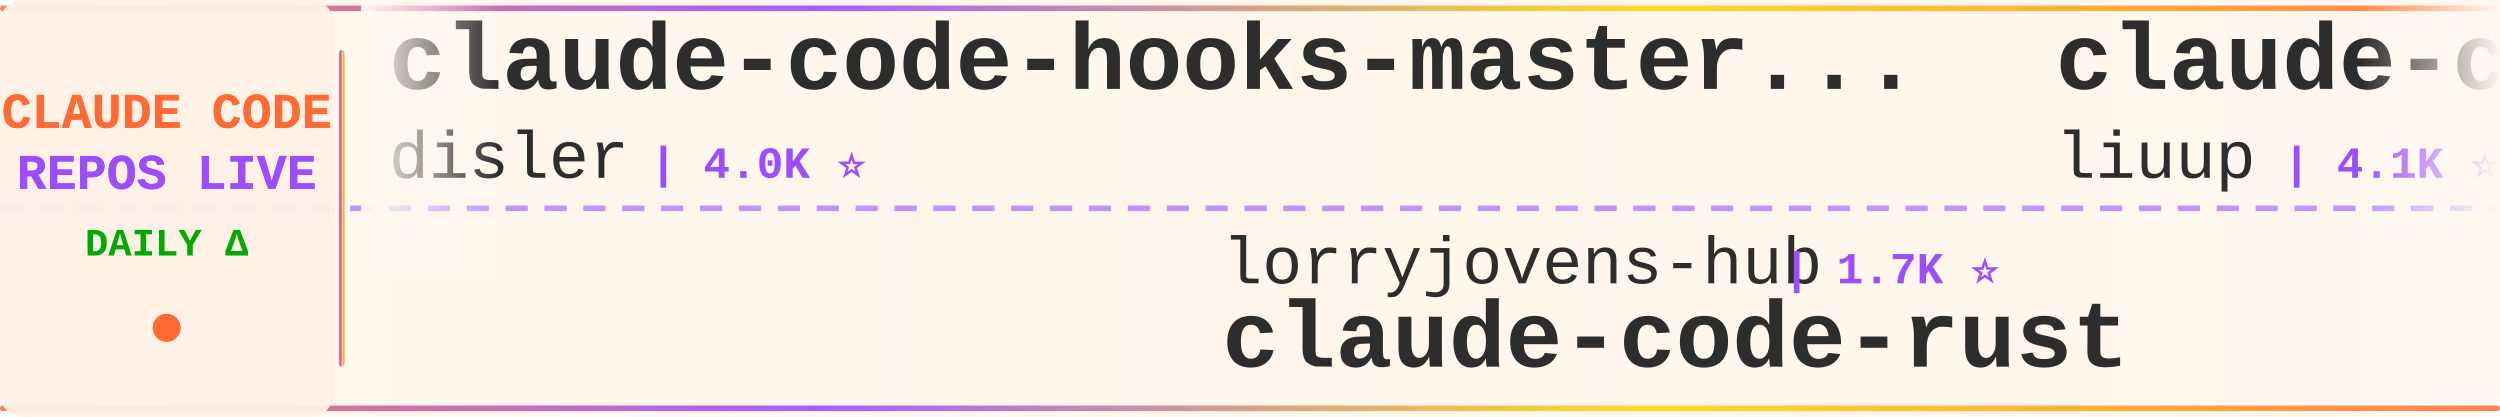
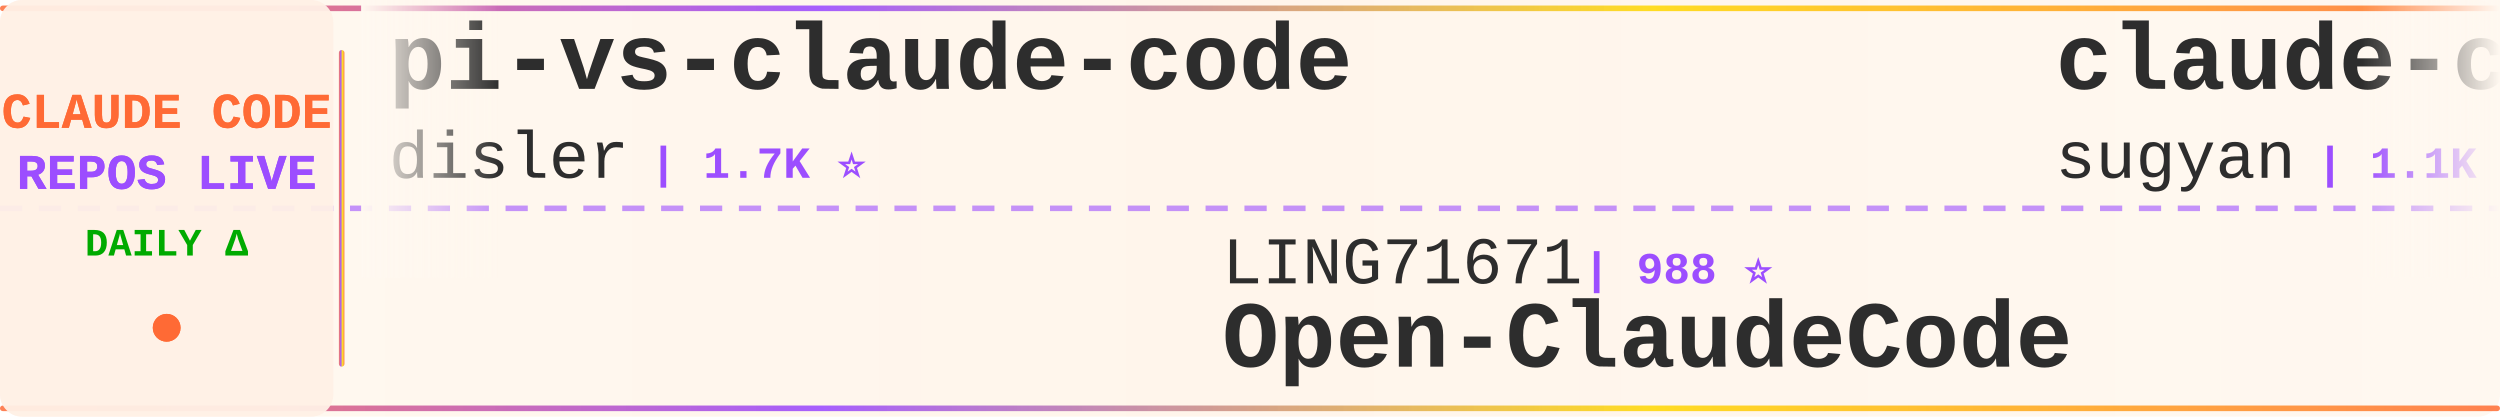
<svg xmlns="http://www.w3.org/2000/svg" width="900" height="150">
  <defs>
    <linearGradient id="tickerBg" x1="0%" y1="0%" x2="100%" y2="0%">
      <stop offset="0%" style="stop-color:#fff8f0;stop-opacity:0.98" />
      <stop offset="50%" style="stop-color:#fff5eb;stop-opacity:1" />
      <stop offset="100%" style="stop-color:#fff8f0;stop-opacity:0.98" />
    </linearGradient>
    <linearGradient id="borderGrad" x1="0%" y1="0%" x2="100%" y2="0%">
      <stop offset="0%" style="stop-color:#FF6B35;stop-opacity:0.85">
        <animate attributeName="stop-opacity" values="0.85;1;0.85" dur="2s" repeatCount="indefinite" />
      </stop>
      <stop offset="33%" style="stop-color:#9C4EFF;stop-opacity:0.9">
        <animate attributeName="stop-opacity" values="0.9;1;0.9" dur="2.2s" repeatCount="indefinite" />
      </stop>
      <stop offset="66%" style="stop-color:#FFD700;stop-opacity:0.85">
        <animate attributeName="stop-opacity" values="0.85;1;0.85" dur="1.8s" repeatCount="indefinite" />
      </stop>
      <stop offset="100%" style="stop-color:#FF6B35;stop-opacity:0.85">
        <animate attributeName="stop-opacity" values="0.85;1;0.85" dur="2s" repeatCount="indefinite" />
      </stop>
    </linearGradient>
    <filter id="textGlow">
      <feGaussianBlur stdDeviation="0.15" result="coloredBlur" />
      <feMerge>
        <feMergeNode in="coloredBlur" />
        <feMergeNode in="SourceGraphic" />
      </feMerge>
    </filter>
    <filter id="metricGlow">
      <feGaussianBlur stdDeviation="0.2" result="coloredBlur" />
      <feMerge>
        <feMergeNode in="coloredBlur" />
        <feMergeNode in="SourceGraphic" />
      </feMerge>
    </filter>
    <linearGradient id="leftFade" x1="0%" y1="0%" x2="100%" y2="0%">
      <stop offset="0%" style="stop-color:#fff8f0;stop-opacity:1" />
      <stop offset="100%" style="stop-color:#fff8f0;stop-opacity:0" />
    </linearGradient>
    <linearGradient id="rightFade" x1="0%" y1="0%" x2="100%" y2="0%">
      <stop offset="0%" style="stop-color:#fff8f0;stop-opacity:0" />
      <stop offset="100%" style="stop-color:#fff8f0;stop-opacity:1" />
    </linearGradient>
  </defs>
  <rect width="900" height="150" fill="url(#tickerBg)" rx="8" />
  <rect x="0" y="2" width="900" height="2" fill="url(#borderGrad)" rx="1" />
  <rect x="0" y="146" width="900" height="2" fill="url(#borderGrad)" rx="1" />
  <line x1="0" y1="75" x2="900" y2="75" stroke="#9C4EFF" stroke-width="2" stroke-dasharray="8 6" opacity="0.6" />
  <rect x="0" y="0" width="120" height="150" fill="#fff0e6" opacity="0.95" rx="8" />
  <text x="60" y="46" font-family="'Courier New', monospace" font-size="18" font-weight="bold" fill="#FF6B35" text-anchor="middle" filter="url(#textGlow)">
    CLAUDE CODE
  </text>
  <text x="60" y="68" font-family="'Courier New', monospace" font-size="18" font-weight="bold" fill="#9C4EFF" text-anchor="middle" filter="url(#textGlow)">
    REPOS LIVE
  </text>
  <text x="60" y="92" font-family="'Courier New', monospace" font-size="14" font-weight="bold" fill="#00aa00" text-anchor="middle">
    DAILY Δ
  </text>
  <circle cx="60" cy="118" r="5" fill="#FF6B35" filter="url(#metricGlow)">
    <animate attributeName="r" values="4;6;4" dur="1.5s" repeatCount="indefinite" />
    <animate attributeName="opacity" values="0.6;1;0.6" dur="1.5s" repeatCount="indefinite" />
  </circle>
  <rect x="122" y="18" width="2" height="114" fill="url(#borderGrad)" rx="1" />
  <clipPath id="tickerClip">
    <rect x="130" y="0" width="770" height="150" />
  </clipPath>
  <g clip-path="url(#tickerClip)">
    <g id="tickerItems">
      <animateTransform attributeName="transform" attributeType="XML" type="translate" from="0 0" to="-3000 0" dur="54s" repeatCount="indefinite" />
      <g transform="translate(0, 0)">
-         <text x="140" y="32" font-family="'Courier New', monospace" font-size="34" font-weight="bold" fill="#2d2d2d">claude-code-hooks-master...</text>
+         <text x="140" y="32" font-family="'Courier New', monospace" font-size="34" font-weight="bold" fill="#2d2d2d">pi-vs-claude-code</text>
        <text x="140" y="64" font-family="'Courier New', monospace" font-size="24" font-weight="normal" fill="#2d2d2d" opacity="1.0">disler</text>
-         <text x="234" y="64" font-family="'Courier New', monospace" font-size="16" font-weight="bold" fill="#9C4EFF"> | 4.0K ⭐</text>
+         <text x="234" y="64" font-family="'Courier New', monospace" font-size="16" font-weight="bold" fill="#9C4EFF"> | 1.7K ⭐</text>
      </g>
      <g transform="translate(300, 0)">
-         <text x="140" y="102" font-family="'Courier New', monospace" font-size="24" font-weight="normal" fill="#2d2d2d" opacity="1.0">lorryjovens-hub</text>
-         <text x="342" y="102" font-family="'Courier New', monospace" font-size="16" font-weight="bold" fill="#9C4EFF"> | 1.7K ⭐</text>
-         <text x="140" y="132" font-family="'Courier New', monospace" font-size="34" font-weight="bold" fill="#2d2d2d">claude-code-rust</text>
+         <text x="140" y="102" font-family="'Courier New', monospace" font-size="24" font-weight="normal" fill="#2d2d2d" opacity="1.0">LING71671</text>
+         <text x="270" y="102" font-family="'Courier New', monospace" font-size="16" font-weight="bold" fill="#9C4EFF"> | 988 ⭐</text>
+         <text x="140" y="132" font-family="'Courier New', monospace" font-size="34" font-weight="bold" fill="#2d2d2d">Open-ClaudeCode</text>
      </g>
      <g transform="translate(600, 0)">
-         <text x="140" y="32" font-family="'Courier New', monospace" font-size="34" font-weight="bold" fill="#2d2d2d">claude-code-analysis</text>
-         <text x="140" y="64" font-family="'Courier New', monospace" font-size="24" font-weight="normal" fill="#2d2d2d" opacity="1.0">liuup</text>
-         <text x="222" y="64" font-family="'Courier New', monospace" font-size="16" font-weight="bold" fill="#9C4EFF"> | 4.1K ⭐</text>
+         <text x="140" y="32" font-family="'Courier New', monospace" font-size="34" font-weight="bold" fill="#2d2d2d">claude-code-webui</text>
+         <text x="140" y="64" font-family="'Courier New', monospace" font-size="24" font-weight="normal" fill="#2d2d2d" opacity="1.0">sugyan</text>
+         <text x="234" y="64" font-family="'Courier New', monospace" font-size="16" font-weight="bold" fill="#9C4EFF"> | 1.1K ⭐</text>
      </g>
      <g transform="translate(900, 0)">
-         <text x="140" y="102" font-family="'Courier New', monospace" font-size="24" font-weight="normal" fill="#2d2d2d" opacity="1.0">shareAI-lab</text>
-         <text x="294" y="102" font-family="'Courier New', monospace" font-size="16" font-weight="bold" fill="#9C4EFF"> | 80.4K ⭐ +1</text>
-         <text x="140" y="132" font-family="'Courier New', monospace" font-size="34" font-weight="bold" fill="#2d2d2d">learn-claude-code</text>
+         <text x="140" y="102" font-family="'Courier New', monospace" font-size="24" font-weight="normal" fill="#2d2d2d" opacity="1.0">fuergaosi233</text>
+         <text x="306" y="102" font-family="'Courier New', monospace" font-size="16" font-weight="bold" fill="#9C4EFF"> | 2.8K ⭐</text>
+         <text x="140" y="132" font-family="'Courier New', monospace" font-size="34" font-weight="bold" fill="#2d2d2d">claude-code-proxy</text>
      </g>
      <g transform="translate(1200, 0)">
-         <text x="140" y="32" font-family="'Courier New', monospace" font-size="34" font-weight="bold" fill="#2d2d2d">awesome-claude-code-suba...</text>
-         <text x="140" y="64" font-family="'Courier New', monospace" font-size="24" font-weight="normal" fill="#2d2d2d" opacity="1.0">VoltAgent</text>
-         <text x="270" y="64" font-family="'Courier New', monospace" font-size="16" font-weight="bold" fill="#9C4EFF"> | 26.5K ⭐ +2</text>
+         <text x="140" y="32" font-family="'Courier New', monospace" font-size="34" font-weight="bold" fill="#2d2d2d">Claude-code</text>
+         <text x="140" y="64" font-family="'Courier New', monospace" font-size="24" font-weight="normal" fill="#2d2d2d" opacity="1.0">zstmfhy</text>
+         <text x="246" y="64" font-family="'Courier New', monospace" font-size="16" font-weight="bold" fill="#9C4EFF"> | 188 ⭐</text>
      </g>
      <g transform="translate(1500, 0)">
-         <text x="140" y="102" font-family="'Courier New', monospace" font-size="24" font-weight="normal" fill="#2d2d2d" opacity="1.0">xu-xiang</text>
-         <text x="258" y="102" font-family="'Courier New', monospace" font-size="16" font-weight="bold" fill="#9C4EFF"> | 2.0K ⭐</text>
-         <text x="140" y="132" font-family="'Courier New', monospace" font-size="34" font-weight="bold" fill="#2d2d2d">everything-claude-code-z...</text>
+         <text x="140" y="102" font-family="'Courier New', monospace" font-size="24" font-weight="normal" fill="#2d2d2d" opacity="1.0">SeemSeam</text>
+         <text x="258" y="102" font-family="'Courier New', monospace" font-size="16" font-weight="bold" fill="#9C4EFF"> | 3.6K ⭐ +2</text>
+         <text x="140" y="132" font-family="'Courier New', monospace" font-size="34" font-weight="bold" fill="#2d2d2d">claude_codex_bridge</text>
      </g>
      <g transform="translate(1800, 0)">
-         <text x="140" y="32" font-family="'Courier New', monospace" font-size="34" font-weight="bold" fill="#2d2d2d">claude_codex_bridge</text>
-         <text x="140" y="64" font-family="'Courier New', monospace" font-size="24" font-weight="normal" fill="#2d2d2d" opacity="1.0">SeemSeam</text>
-         <text x="258" y="64" font-family="'Courier New', monospace" font-size="16" font-weight="bold" fill="#9C4EFF"> | 3.6K ⭐</text>
+         <text x="140" y="32" font-family="'Courier New', monospace" font-size="34" font-weight="bold" fill="#2d2d2d">claude-code-my-workflow</text>
+         <text x="140" y="64" font-family="'Courier New', monospace" font-size="24" font-weight="normal" fill="#2d2d2d" opacity="1.0">pedrohcgs</text>
+         <text x="270" y="64" font-family="'Courier New', monospace" font-size="16" font-weight="bold" fill="#9C4EFF"> | 1.7K ⭐</text>
      </g>
      <g transform="translate(2100, 0)">
-         <text x="140" y="102" font-family="'Courier New', monospace" font-size="24" font-weight="normal" fill="#2d2d2d" opacity="1.0">kodu-ai</text>
-         <text x="246" y="102" font-family="'Courier New', monospace" font-size="16" font-weight="bold" fill="#9C4EFF"> | 5.2K ⭐</text>
-         <text x="140" y="132" font-family="'Courier New', monospace" font-size="34" font-weight="bold" fill="#2d2d2d">claude-coder</text>
+         <text x="140" y="102" font-family="'Courier New', monospace" font-size="24" font-weight="normal" fill="#2d2d2d" opacity="1.0">https-deeplearning-ai</text>
+         <text x="414" y="102" font-family="'Courier New', monospace" font-size="16" font-weight="bold" fill="#9C4EFF"> | 563 ⭐</text>
+         <text x="140" y="132" font-family="'Courier New', monospace" font-size="34" font-weight="bold" fill="#2d2d2d">sc-claude-code-files</text>
      </g>
      <g transform="translate(2400, 0)">
-         <text x="140" y="32" font-family="'Courier New', monospace" font-size="34" font-weight="bold" fill="#2d2d2d">claude-code-telegram</text>
-         <text x="140" y="64" font-family="'Courier New', monospace" font-size="24" font-weight="normal" fill="#2d2d2d" opacity="1.0">overwirehq</text>
-         <text x="282" y="64" font-family="'Courier New', monospace" font-size="16" font-weight="bold" fill="#9C4EFF"> | 2.8K ⭐</text>
+         <text x="140" y="32" font-family="'Courier New', monospace" font-size="34" font-weight="bold" fill="#2d2d2d">claude-code-router</text>
+         <text x="140" y="64" font-family="'Courier New', monospace" font-size="24" font-weight="normal" fill="#2d2d2d" opacity="1.0">musistudio</text>
+         <text x="282" y="64" font-family="'Courier New', monospace" font-size="16" font-weight="bold" fill="#9C4EFF"> | 38.1K ⭐ +3</text>
      </g>
      <g transform="translate(2700, 0)">
-         <text x="140" y="102" font-family="'Courier New', monospace" font-size="24" font-weight="normal" fill="#2d2d2d" opacity="1.0">Cranot</text>
-         <text x="234" y="102" font-family="'Courier New', monospace" font-size="16" font-weight="bold" fill="#9C4EFF"> | 2.9K ⭐</text>
-         <text x="140" y="132" font-family="'Courier New', monospace" font-size="34" font-weight="bold" fill="#2d2d2d">claude-code-guide</text>
+         <text x="140" y="102" font-family="'Courier New', monospace" font-size="24" font-weight="normal" fill="#2d2d2d" opacity="1.0">edmund-io</text>
+         <text x="270" y="102" font-family="'Courier New', monospace" font-size="16" font-weight="bold" fill="#9C4EFF"> | 1.5K ⭐</text>
+         <text x="140" y="132" font-family="'Courier New', monospace" font-size="34" font-weight="bold" fill="#2d2d2d">edmunds-claude-code</text>
      </g>
      <g transform="translate(3000, 0)">
-         <text x="140" y="32" font-family="'Courier New', monospace" font-size="34" font-weight="bold" fill="#2d2d2d">claude-code-hooks-master...</text>
+         <text x="140" y="32" font-family="'Courier New', monospace" font-size="34" font-weight="bold" fill="#2d2d2d">pi-vs-claude-code</text>
        <text x="140" y="64" font-family="'Courier New', monospace" font-size="24" font-weight="normal" fill="#2d2d2d" opacity="1.0">disler</text>
-         <text x="234" y="64" font-family="'Courier New', monospace" font-size="16" font-weight="bold" fill="#9C4EFF"> | 4.0K ⭐</text>
+         <text x="234" y="64" font-family="'Courier New', monospace" font-size="16" font-weight="bold" fill="#9C4EFF"> | 1.7K ⭐</text>
      </g>
      <g transform="translate(3300, 0)">
-         <text x="140" y="102" font-family="'Courier New', monospace" font-size="24" font-weight="normal" fill="#2d2d2d" opacity="1.0">lorryjovens-hub</text>
-         <text x="342" y="102" font-family="'Courier New', monospace" font-size="16" font-weight="bold" fill="#9C4EFF"> | 1.7K ⭐</text>
-         <text x="140" y="132" font-family="'Courier New', monospace" font-size="34" font-weight="bold" fill="#2d2d2d">claude-code-rust</text>
+         <text x="140" y="102" font-family="'Courier New', monospace" font-size="24" font-weight="normal" fill="#2d2d2d" opacity="1.0">LING71671</text>
+         <text x="270" y="102" font-family="'Courier New', monospace" font-size="16" font-weight="bold" fill="#9C4EFF"> | 988 ⭐</text>
+         <text x="140" y="132" font-family="'Courier New', monospace" font-size="34" font-weight="bold" fill="#2d2d2d">Open-ClaudeCode</text>
      </g>
      <g transform="translate(3600, 0)">
-         <text x="140" y="32" font-family="'Courier New', monospace" font-size="34" font-weight="bold" fill="#2d2d2d">claude-code-analysis</text>
-         <text x="140" y="64" font-family="'Courier New', monospace" font-size="24" font-weight="normal" fill="#2d2d2d" opacity="1.0">liuup</text>
-         <text x="222" y="64" font-family="'Courier New', monospace" font-size="16" font-weight="bold" fill="#9C4EFF"> | 4.1K ⭐</text>
+         <text x="140" y="32" font-family="'Courier New', monospace" font-size="34" font-weight="bold" fill="#2d2d2d">claude-code-webui</text>
+         <text x="140" y="64" font-family="'Courier New', monospace" font-size="24" font-weight="normal" fill="#2d2d2d" opacity="1.0">sugyan</text>
+         <text x="234" y="64" font-family="'Courier New', monospace" font-size="16" font-weight="bold" fill="#9C4EFF"> | 1.1K ⭐</text>
      </g>
      <g transform="translate(3900, 0)">
-         <text x="140" y="102" font-family="'Courier New', monospace" font-size="24" font-weight="normal" fill="#2d2d2d" opacity="1.0">shareAI-lab</text>
-         <text x="294" y="102" font-family="'Courier New', monospace" font-size="16" font-weight="bold" fill="#9C4EFF"> | 80.4K ⭐ +1</text>
-         <text x="140" y="132" font-family="'Courier New', monospace" font-size="34" font-weight="bold" fill="#2d2d2d">learn-claude-code</text>
+         <text x="140" y="102" font-family="'Courier New', monospace" font-size="24" font-weight="normal" fill="#2d2d2d" opacity="1.0">fuergaosi233</text>
+         <text x="306" y="102" font-family="'Courier New', monospace" font-size="16" font-weight="bold" fill="#9C4EFF"> | 2.8K ⭐</text>
+         <text x="140" y="132" font-family="'Courier New', monospace" font-size="34" font-weight="bold" fill="#2d2d2d">claude-code-proxy</text>
      </g>
    </g>
  </g>
  <rect x="130" y="0" width="50" height="100" fill="url(#leftFade)" />
  <rect x="850" y="0" width="50" height="100" fill="url(#rightFade)" />
</svg>
